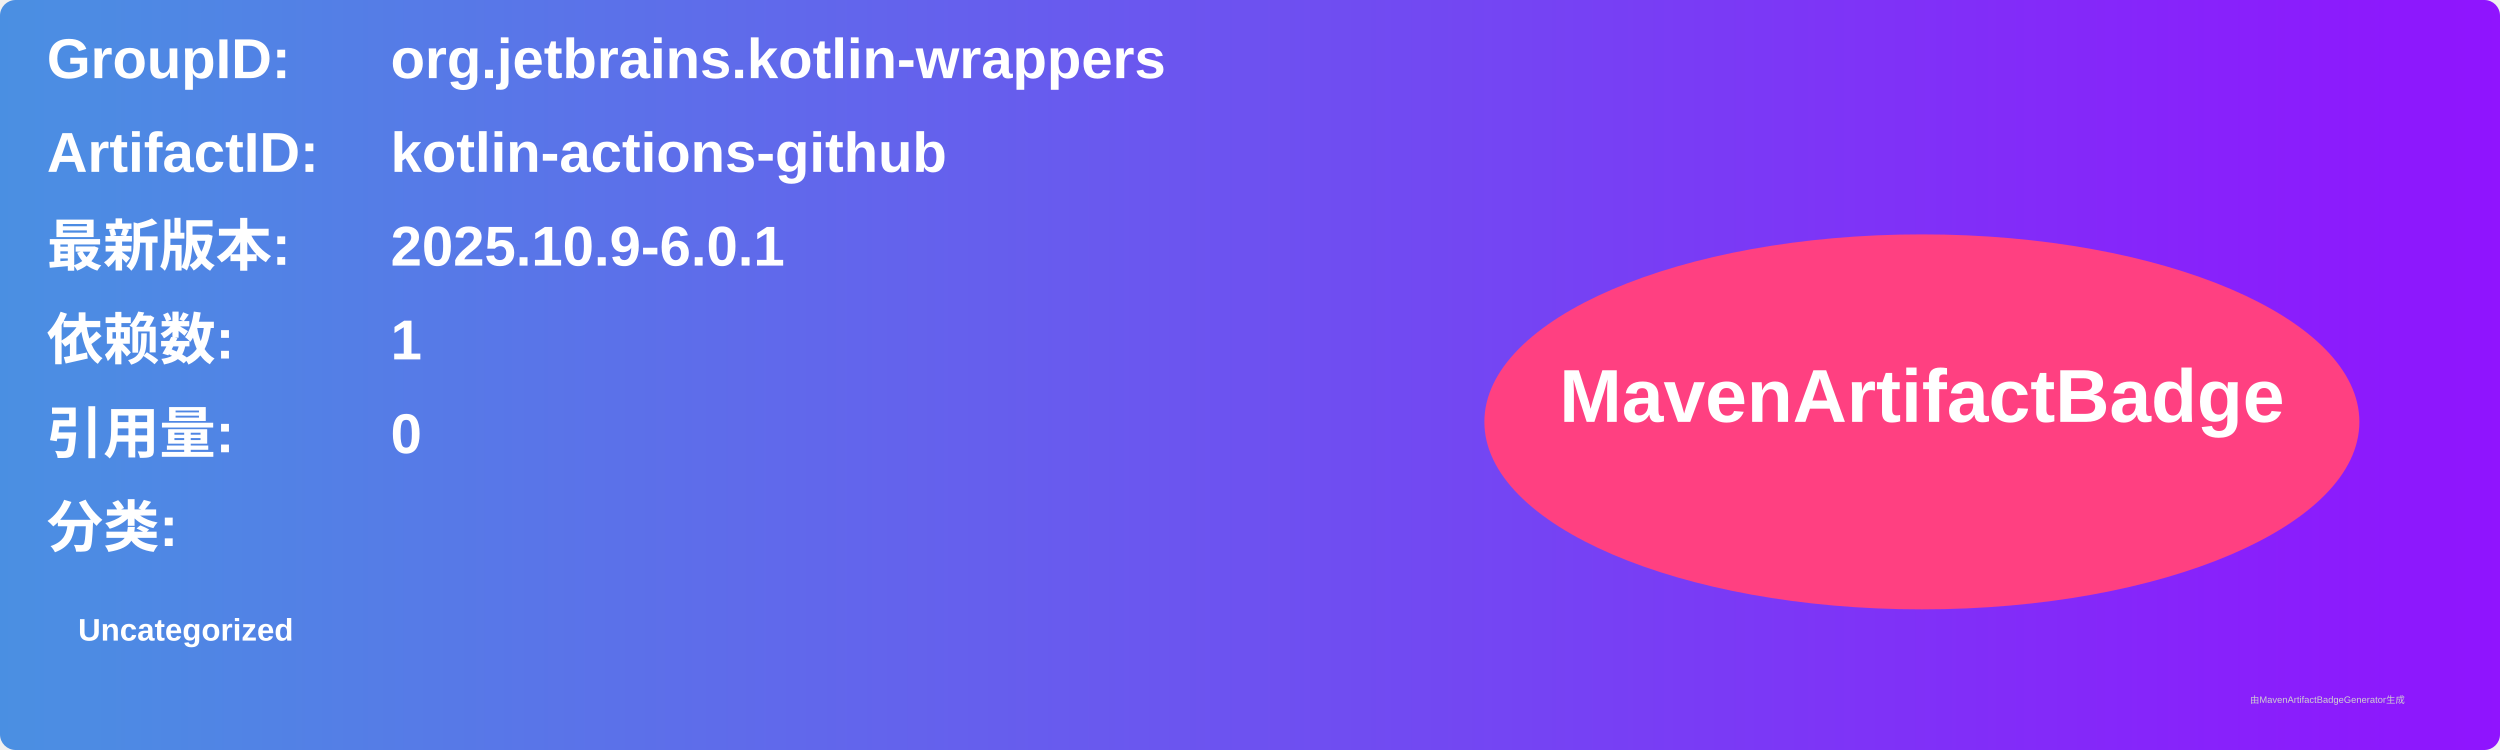
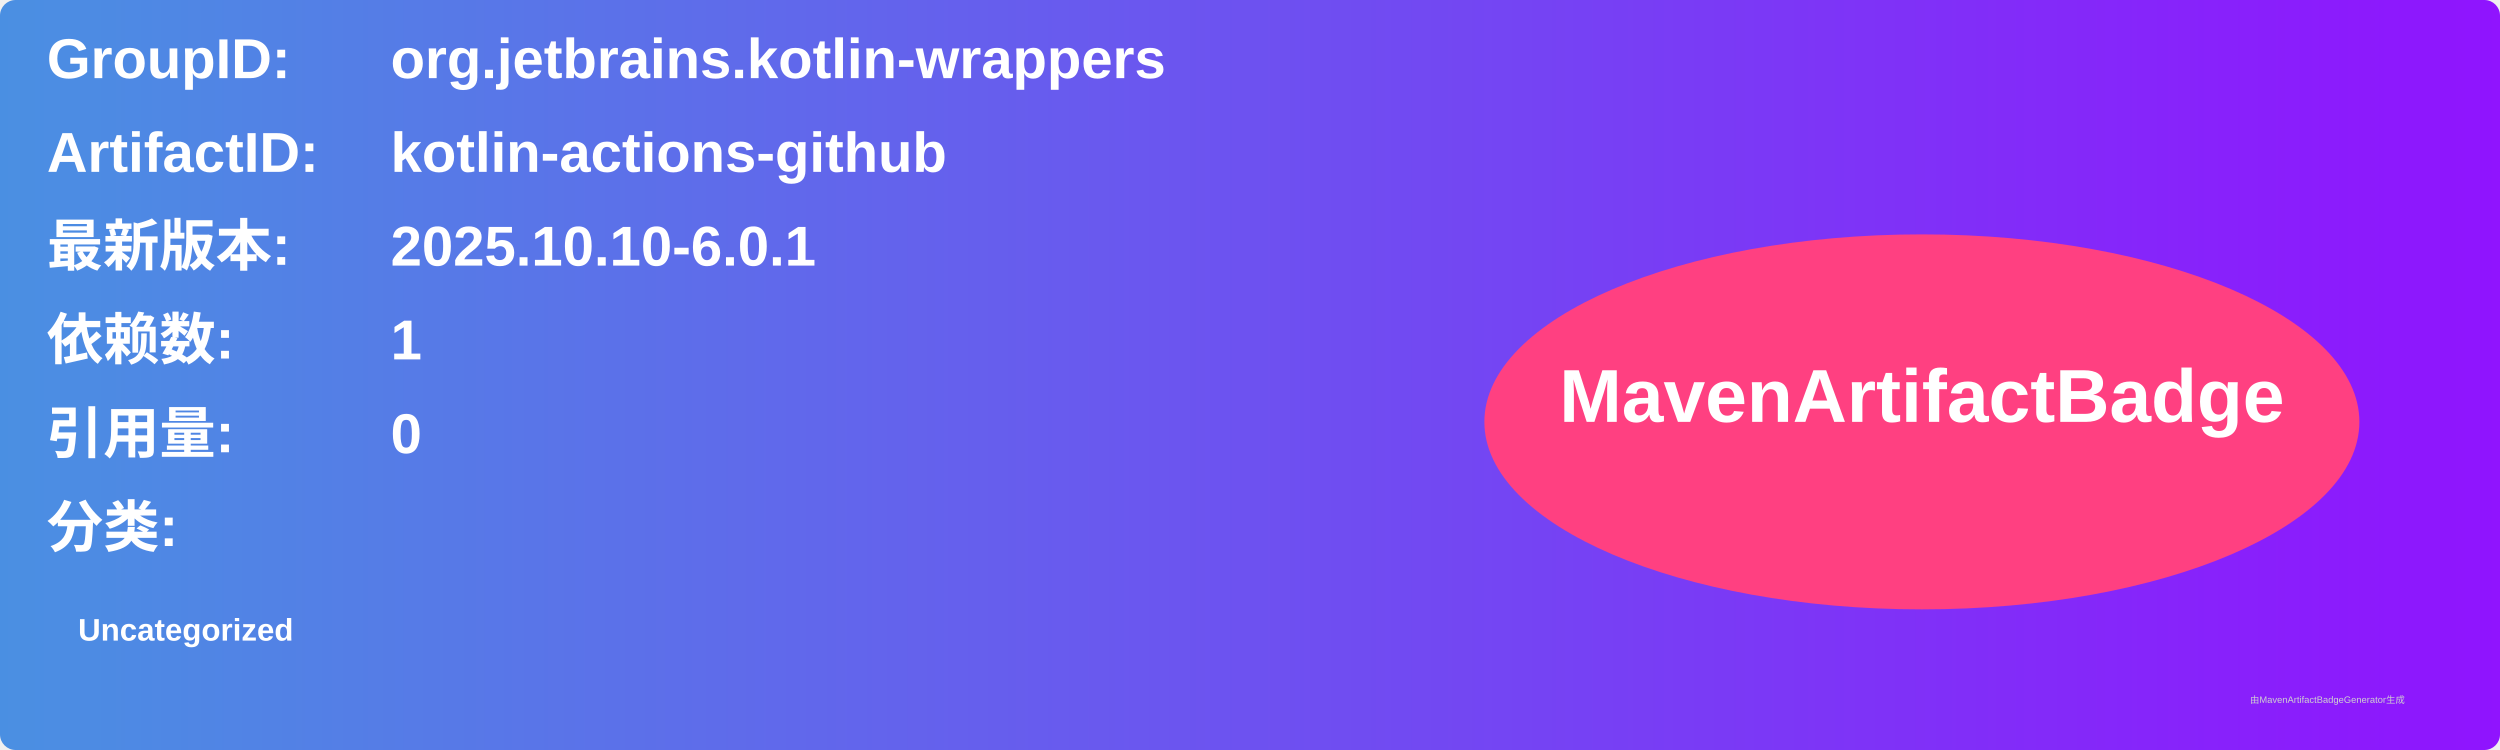
<svg xmlns="http://www.w3.org/2000/svg" width="800" height="240" viewBox="0 0 800 240">
  <linearGradient id="grad" x1="0%" y1="0%" x2="100%" y2="0%">
    <stop offset="0%" stop-color="#4a90e2" />
    <stop offset="100%" stop-color="#9013fe" />
  </linearGradient>
  <rect width="100%" height="100%" rx="5" ry="5" fill="url(#grad)" />
  <g transform="translate(15, 15)">
    <text x="0" y="10" font-family="Arial" font-size="18" fill="white" font-weight="bold" width="260">GroupID:</text>
    <text x="110" y="10" font-family="Arial" font-size="18" fill="white" font-weight="bold" width="460">org.jetbrains.kotlin-wrappers</text>
    <text x="0" y="40" font-family="Arial" font-size="18" fill="white" font-weight="bold" width="260">ArtifactID:</text>
    <text x="110" y="40" font-family="Arial" font-size="18" fill="white" font-weight="bold" width="460">kotlin-actions-github</text>
    <text x="0" y="70" font-family="Arial" font-size="18" fill="white" font-weight="bold">最新版本:</text>
    <text x="110" y="70" font-family="Arial" font-size="18" fill="white" font-weight="bold">
-       <tspan font-weight="bold">2025.10.9-6.0.1</tspan>
+       <tspan font-weight="bold">2025.10.10-6.0.1</tspan>
    </text>
    <text x="0" y="100" font-family="Arial" font-size="18" fill="white" font-weight="bold">依赖数: </text>
    <text x="110" y="100" font-family="Arial" font-size="18" fill="white">
      <tspan font-weight="bold">1</tspan>
    </text>
    <text x="0" y="130" font-family="Arial" font-size="18" fill="white" font-weight="bold">引用量: </text>
    <text x="110" y="130" font-family="Arial" font-size="18" fill="white">
      <tspan font-weight="bold">0</tspan>
    </text>
    <text x="0" y="160" font-family="Arial" font-size="18" fill="white" font-weight="bold">分类:</text>
    <text x="10" y="190" font-family="Arial" font-size="10" fill="white">
      <tspan font-weight="bold">Uncategorized</tspan>
    </text>
    <ellipse cx="600" cy="120" rx="140" ry="60" fill="#ff4081" />
    <text x="600" y="120" text-anchor="middle" font-family="Arial" font-size="24" fill="white" font-weight="bold">MavenArtifactBadge</text>
  </g>
  <text x="720" y="225" font-family="Arial" font-size="3" fill="#d0d0d0">由MavenArtifactBadgeGenerator生成</text>
</svg>
